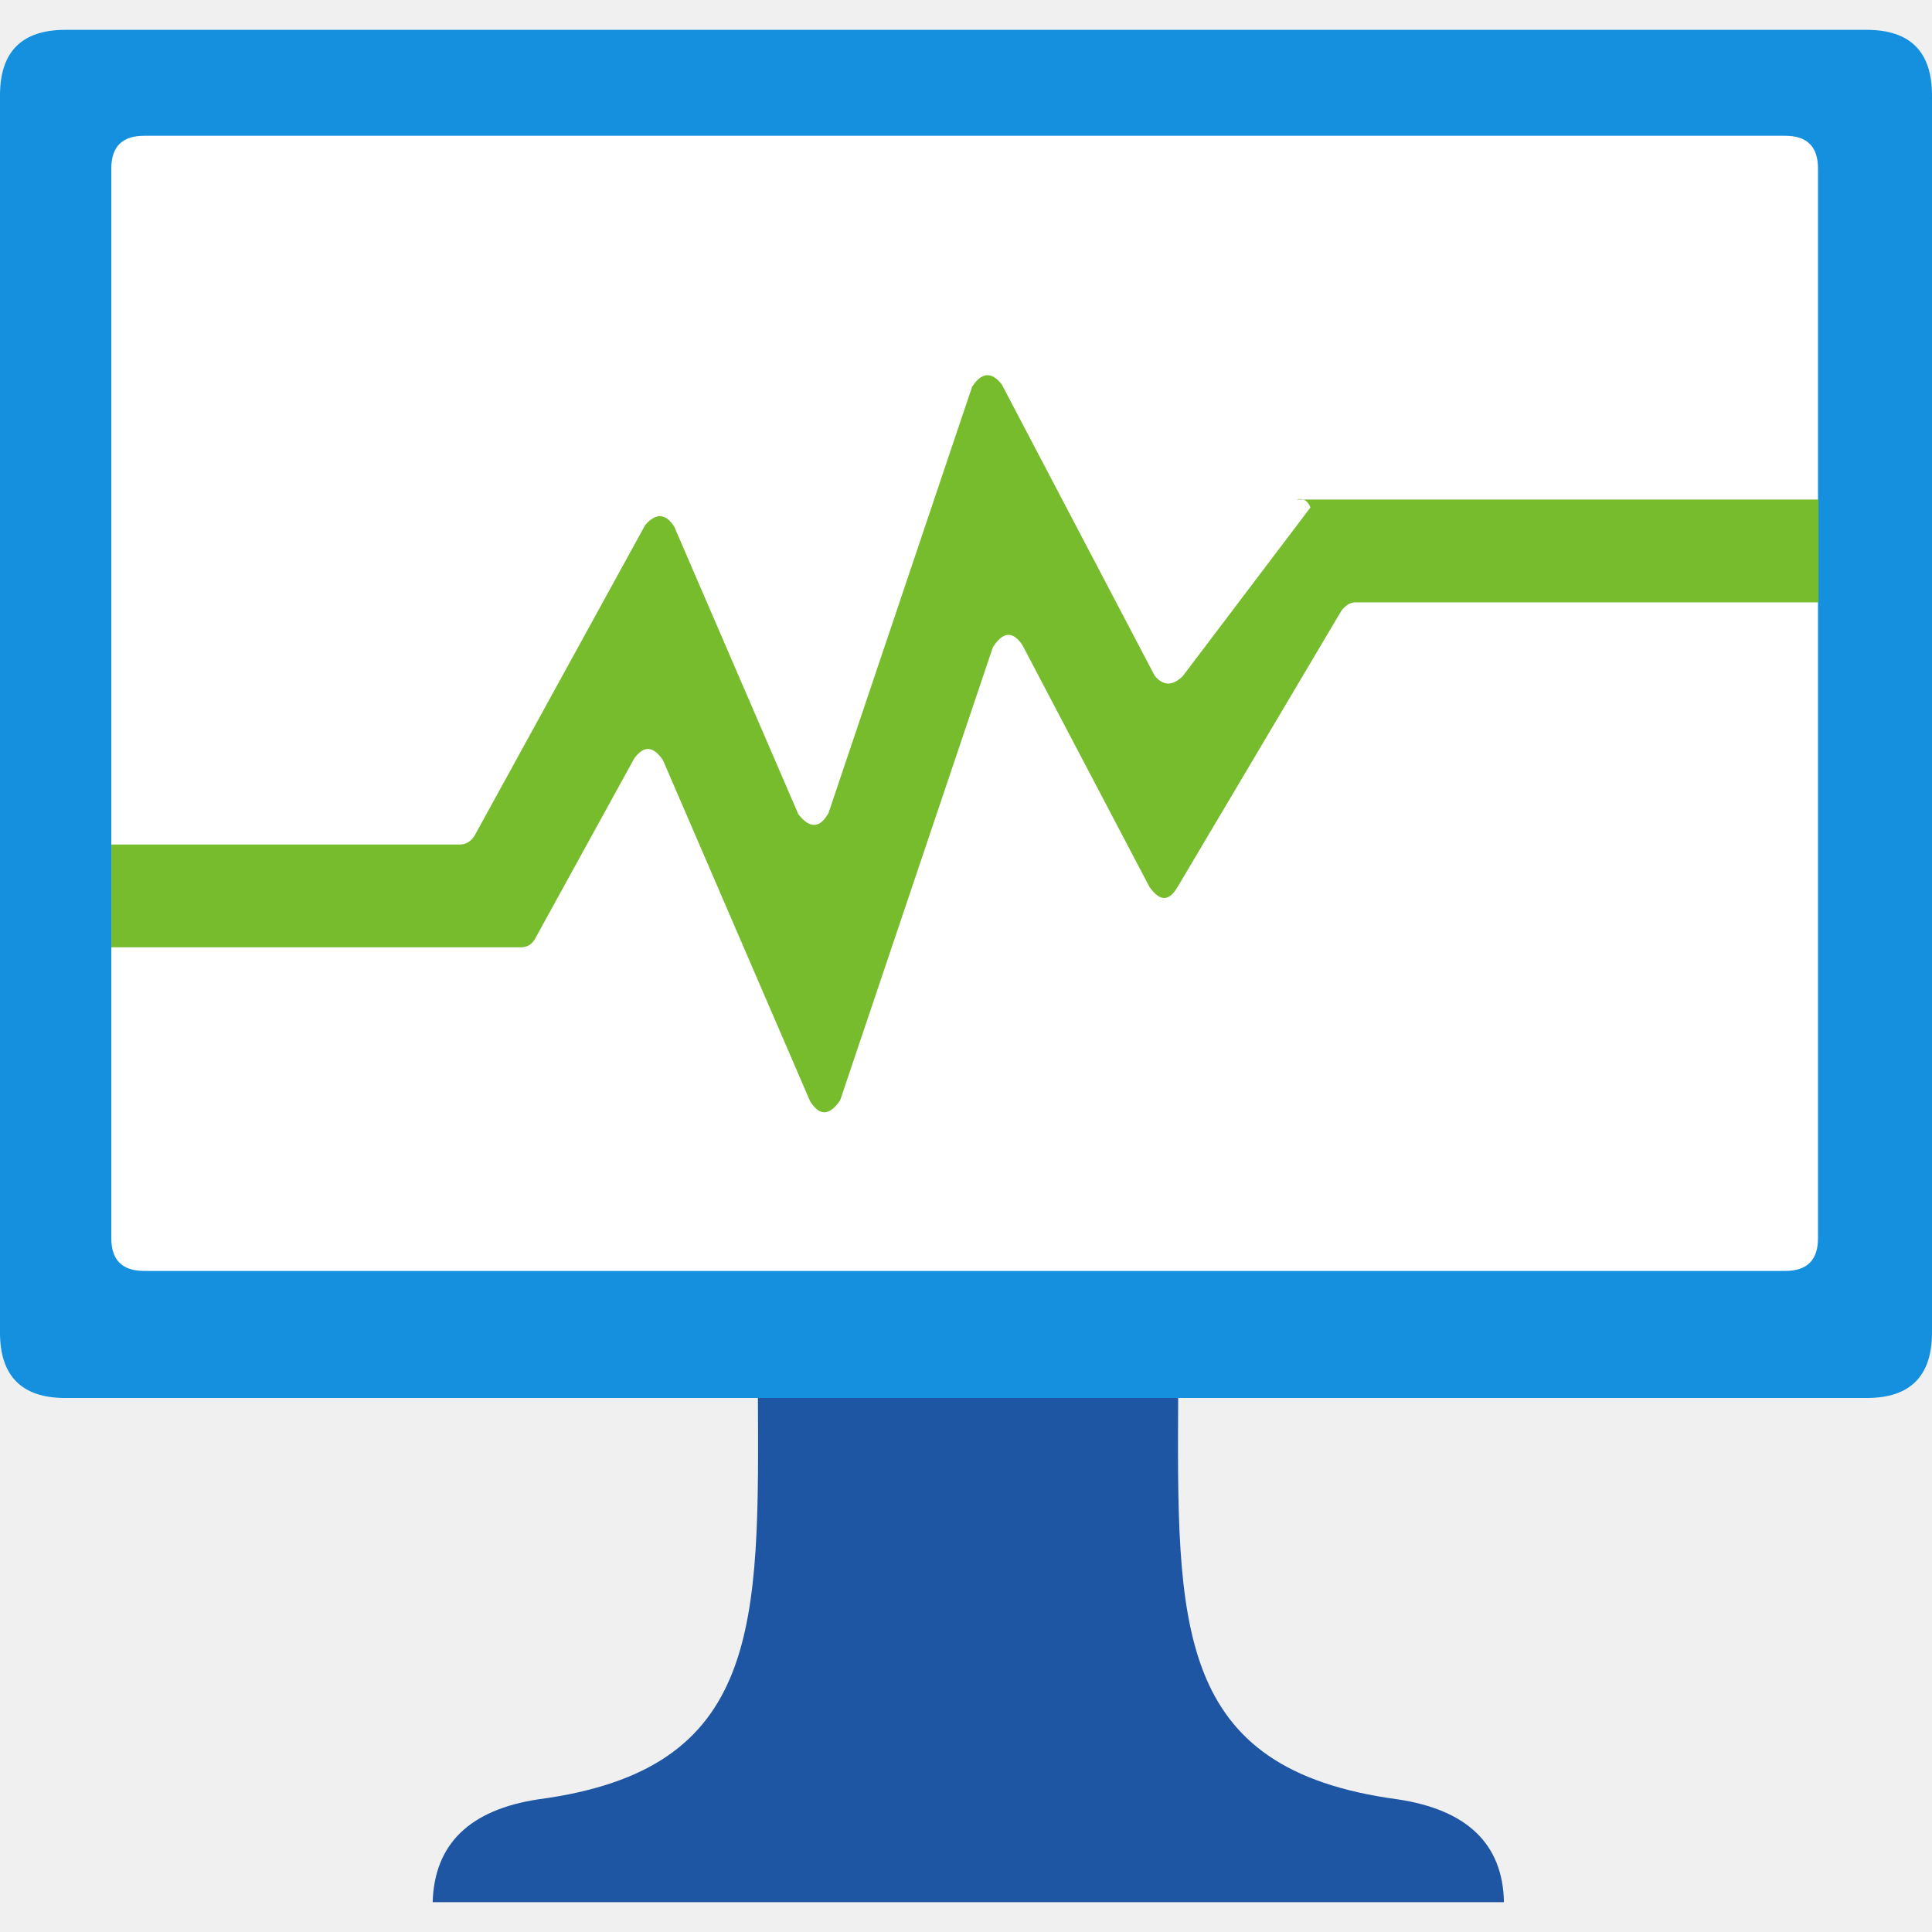
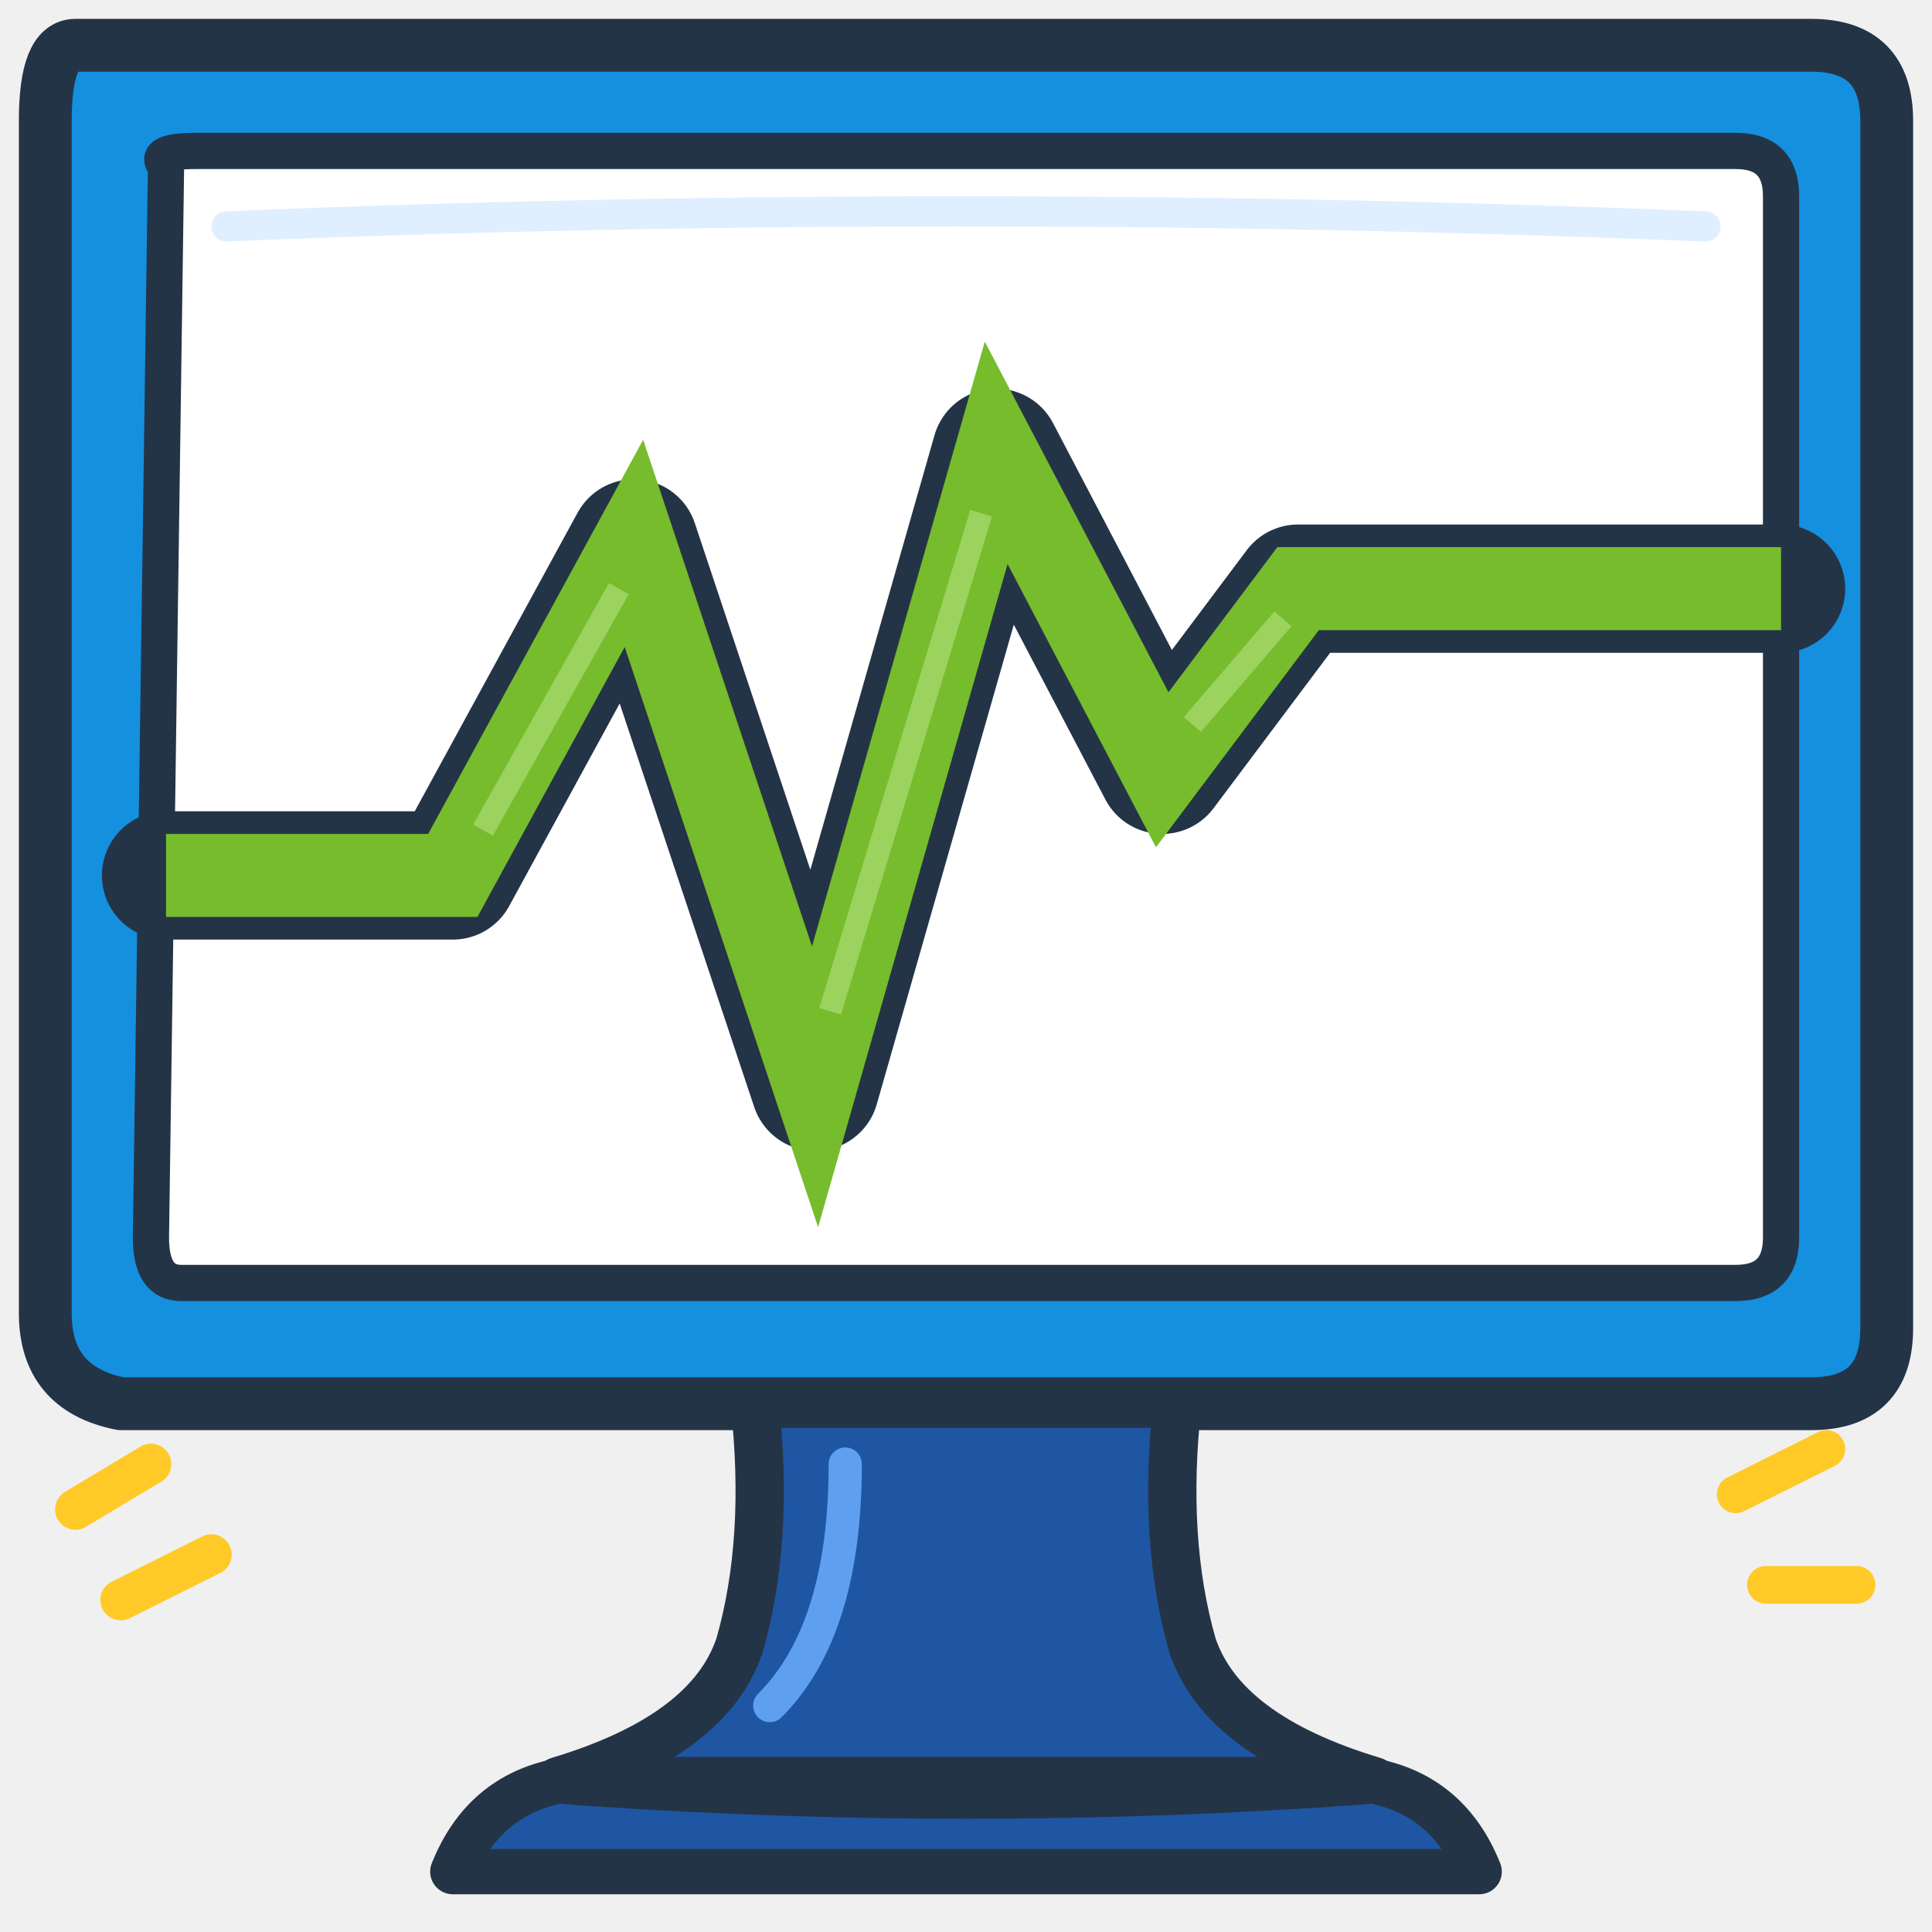
- <svg xmlns="http://www.w3.org/2000/svg" width="128" height="128" viewBox="0 0 128 128">
-   <g transform="scale(7.111111)">
-     <path d="M13.022 16.764       C10.932 16.484 10.967 15.14 10.977 12.964       H7.061       C7.071 15.143 7.106 16.487 5.015 16.764       Q4.055 16.91 4.031 17.722       H14.012       Q13.996 16.911 13.022 16.764       Z" fill="#1f56a3" />
-     <path d="M.61 .278       H17.39       Q18 .278 18 .888       V12.415       Q18 13.025 17.39 13.025       H.61       Q0 13.025 0 12.415       V.888       Q0 .278 .61 .278       Z" fill="#1490df" />
-     <path d="M1.342 1.265       H16.633       Q16.938 1.265 16.938 1.57       V11.536       Q16.938 11.841 16.633 11.841       H1.342       Q1.037 11.841 1.037 11.536       V1.57       Q1.037 1.265 1.342 1.265       Z" fill="#fff" />
-     <path d="M12.079 4.654       Q12.17 4.63 12.209 4.728       L11.019 6.3       Q10.875 6.44 10.757 6.294       L9.333 3.581       Q9.19 3.4 9.057 3.603       L7.719 7.575       Q7.598 7.79 7.438 7.586       L6.281 4.905       Q6.16 4.72 6.011 4.892       L4.418 7.792       Q4.365 7.868 4.286 7.868       H1.037       V8.826       H4.852       Q4.94 8.826 4.984 8.748       L5.907 7.07       Q6.04 6.88 6.177 7.083       L7.548 10.261       Q7.68 10.47 7.828 10.25       L9.25 6.031       Q9.39 5.81 9.525 6.009       L10.707 8.259       Q10.85 8.47 10.97 8.266       L12.5 5.686       Q12.56 5.612 12.629 5.612       H16.943       V4.654       Z" fill="#76bc2d" />
-   </g>
+ <svg xmlns="http://www.w3.org/2000/svg" width="128" height="128" viewBox="0 0 128 128" fill="none" stroke-linecap="round" stroke-linejoin="round" role="img" aria-labelledby="title desc">
+   <path d="M5 3            Q3 3 3 8            L3 87            Q3 92 8 93            L120 93            Q125 93 125 88            L125 8            Q125 3 120 3            Z" fill="#1490DF" stroke="#243447" stroke-width="3.5" />
+   <path d="M11 11            Q10 10 13 10            L115 10            Q118 10 118 13            L118 82            Q118 85 115 85            L12 85            Q10 85 10 82            Z" fill="#FFFFFF" stroke="#243447" stroke-width="2.4" />
+   <path d="M15 15 Q63 13 113 15" stroke="#D8EBFF" stroke-width="2" opacity=".8" />
+   <path d="M11 58            L30 58            L42 36            L54 72            L66 30            L77 51            L86 39            L118 39" stroke="#243447" stroke-width="8.5" />
+   <path d="M11 58            L30 58            L42 36            L54 72            L66 30            L77 51            L86 39            L118 39" stroke="#76BC2D" stroke-width="5.5" stroke-linecap="butt" stroke-linejoin="miter" />
+   <path d="M32 55 L41 39            M55 67 L65 34            M79 48 L85 41" stroke="#A5D76A" stroke-width="1.5" stroke-linecap="butt" opacity=".8" />
+   <path d="M50 93            L78 93            Q77 102 79 109            Q81 115 91 118            L37 118            Q47 115 49 109            Q51 102 50 93Z" fill="#1F56A3" stroke="#243447" stroke-width="3.2" />
+   <path d="M56 97 Q56 108 51 113" stroke="#5EA0EF" stroke-width="2.2" />
+   <path d="M37 118            Q32 119 30 124            L98 124            Q96 119 91 118            Q64 120 37 118Z" fill="#1F56A3" stroke="#243447" stroke-width="3" />
+   <path d="M5 100 L10 97            M8 106 L14 103" stroke="#FFCA28" stroke-width="2.7" />
+   <path d="M115 99 L121 96            M117 105 L123 105" stroke="#FFCA28" stroke-width="2.5" />
</svg>
